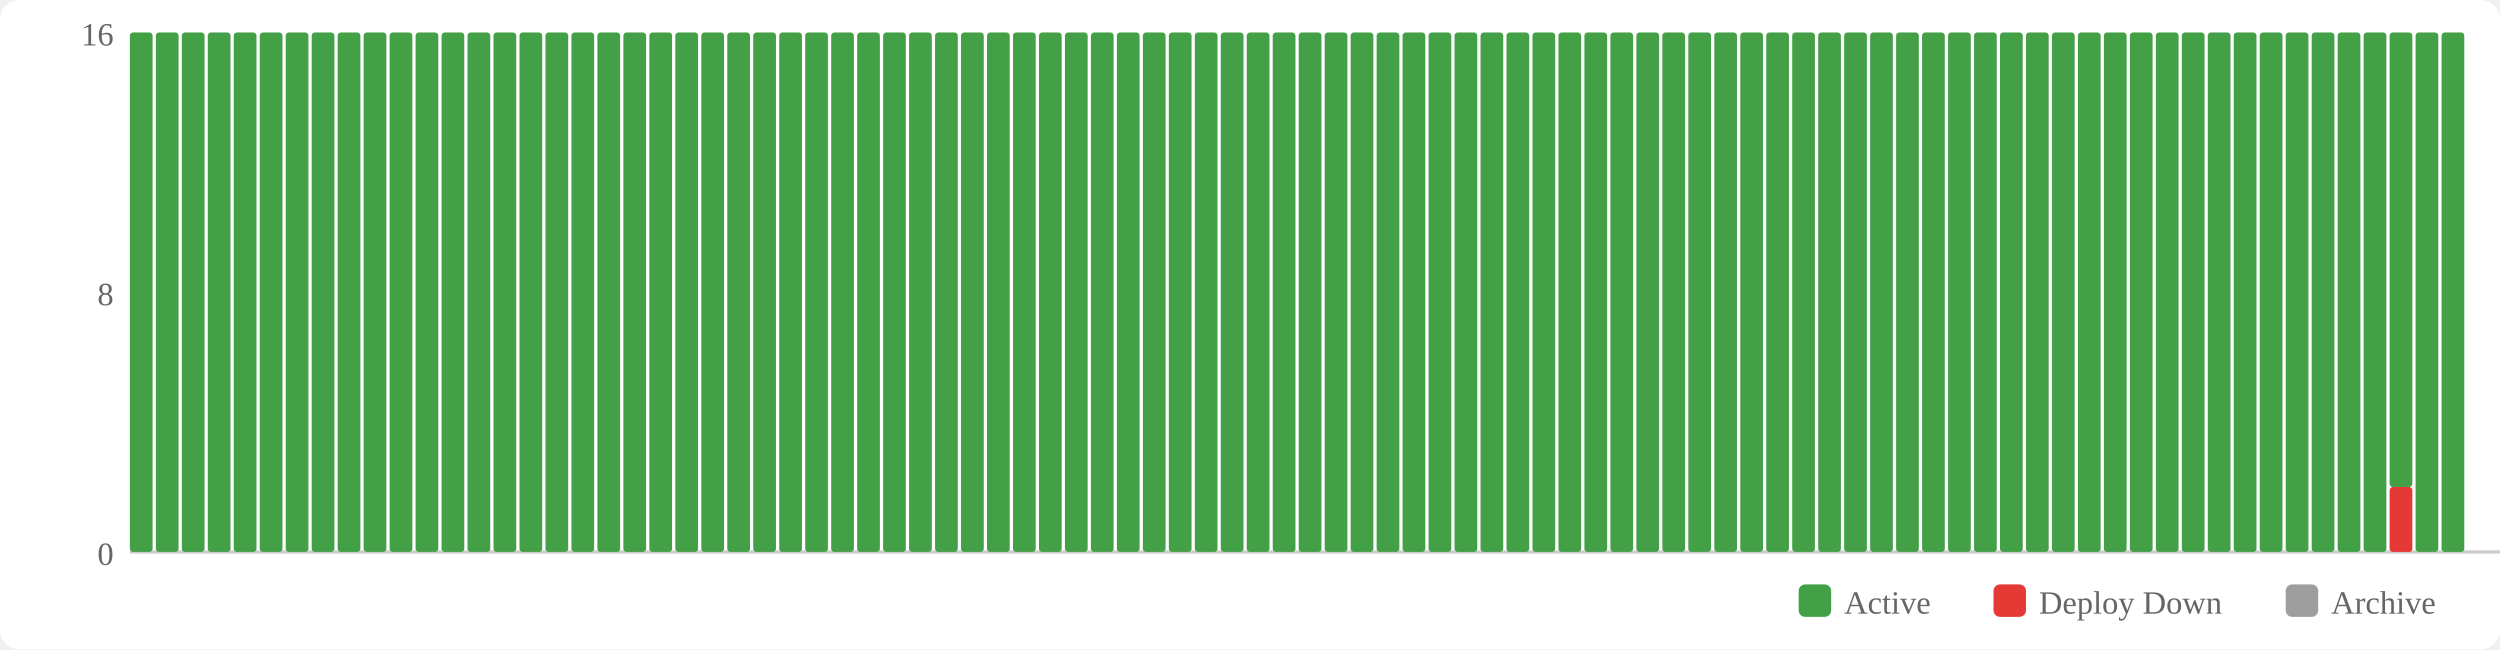
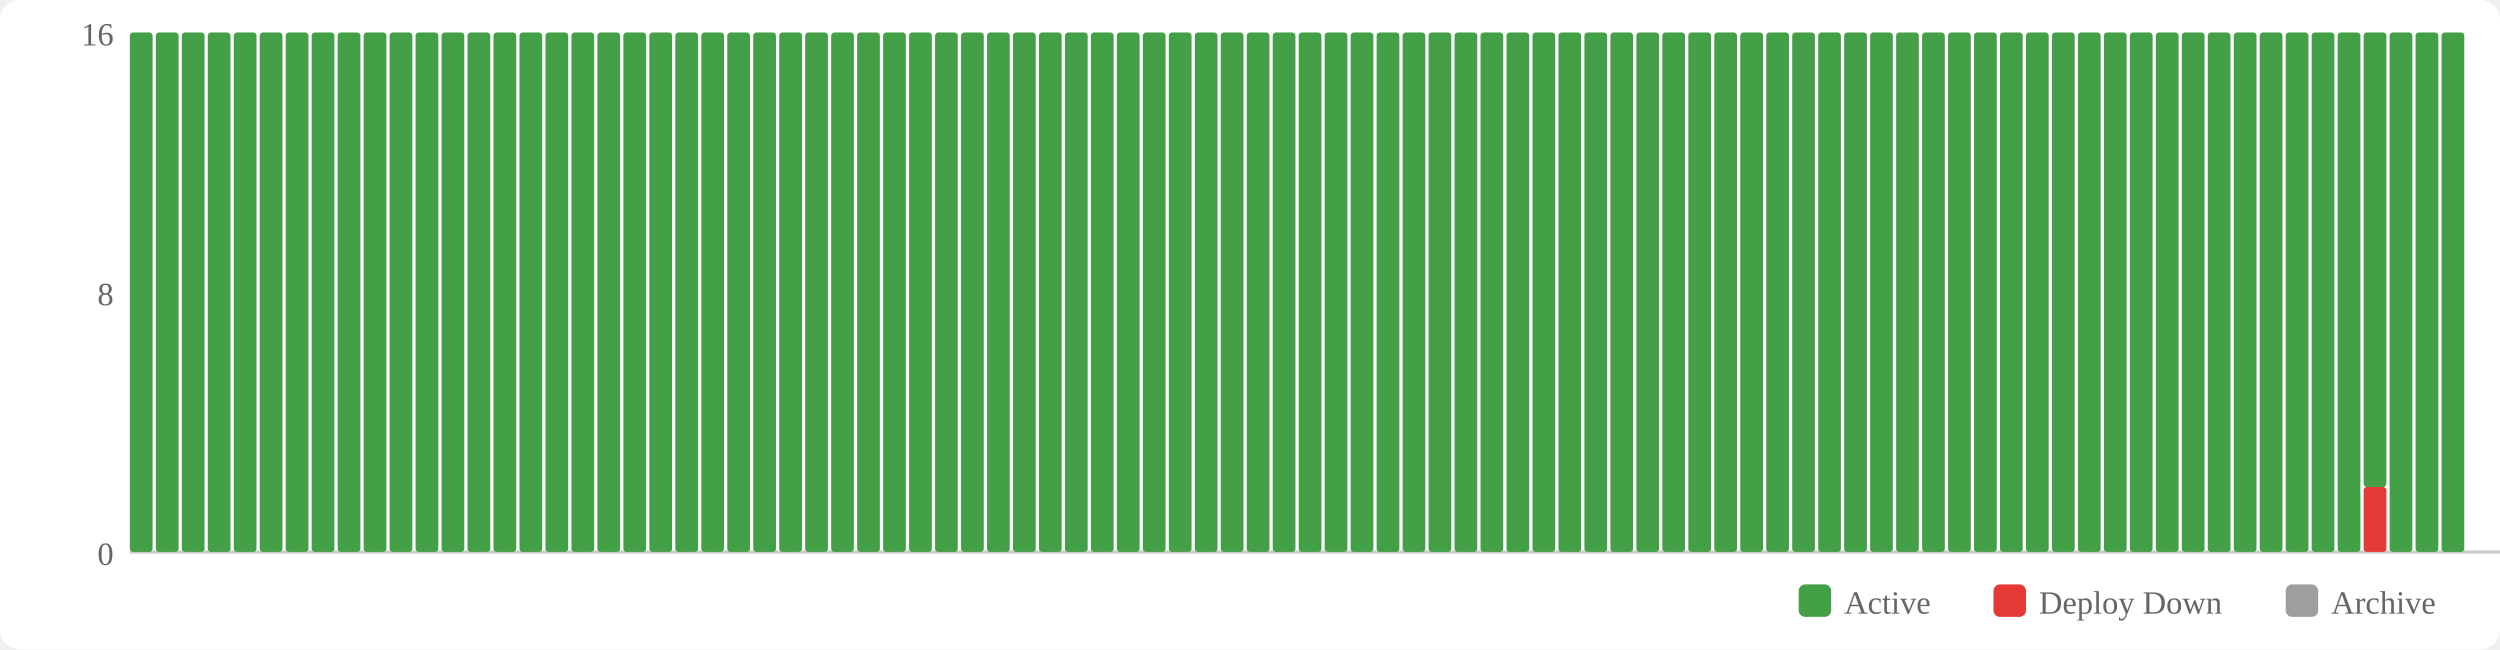
<svg xmlns="http://www.w3.org/2000/svg" width="770" height="200" viewBox="0 0 770 200">
  <rect width="770" height="200" fill="#fff" rx="6" />
  <rect x="554" y="180" width="10" height="10" fill="#43a047" rx="2" />
  <text x="568" y="189" font-size="10" fill="#666">Active</text>
  <rect x="614" y="180" width="10" height="10" fill="#e53935" rx="2" />
  <text x="628" y="189" font-size="10" fill="#666">Deploy Down</text>
  <rect x="704" y="180" width="10" height="10" fill="#9e9e9e" rx="2" />
  <text x="718" y="189" font-size="10" fill="#666">Archive</text>
  <text x="35" y="174" text-anchor="end" font-size="10" fill="#666">0</text>
  <text x="35" y="94" text-anchor="end" font-size="10" fill="#666">8</text>
  <text x="35" y="14" text-anchor="end" font-size="10" fill="#666">16</text>
  <line x1="40" y1="170" x2="770" y2="170" stroke="#ccc" stroke-width="1" />
  <rect x="40" y="10" width="7" height="160" fill="#43a047" rx="1" />
  <rect x="48" y="10" width="7" height="160" fill="#43a047" rx="1" />
  <rect x="56" y="10" width="7" height="160" fill="#43a047" rx="1" />
  <rect x="64" y="10" width="7" height="160" fill="#43a047" rx="1" />
  <rect x="72" y="10" width="7" height="160" fill="#43a047" rx="1" />
  <rect x="80" y="10" width="7" height="160" fill="#43a047" rx="1" />
  <rect x="88" y="10" width="7" height="160" fill="#43a047" rx="1" />
  <rect x="96" y="10" width="7" height="160" fill="#43a047" rx="1" />
  <rect x="104" y="10" width="7" height="160" fill="#43a047" rx="1" />
  <rect x="112" y="10" width="7" height="160" fill="#43a047" rx="1" />
  <rect x="120" y="10" width="7" height="160" fill="#43a047" rx="1" />
  <rect x="128" y="10" width="7" height="160" fill="#43a047" rx="1" />
  <rect x="136" y="10" width="7" height="160" fill="#43a047" rx="1" />
  <rect x="144" y="10" width="7" height="160" fill="#43a047" rx="1" />
  <rect x="152" y="10" width="7" height="160" fill="#43a047" rx="1" />
  <rect x="160" y="10" width="7" height="160" fill="#43a047" rx="1" />
  <rect x="168" y="10" width="7" height="160" fill="#43a047" rx="1" />
  <rect x="176" y="10" width="7" height="160" fill="#43a047" rx="1" />
  <rect x="184" y="10" width="7" height="160" fill="#43a047" rx="1" />
  <rect x="192" y="10" width="7" height="160" fill="#43a047" rx="1" />
  <rect x="200" y="10" width="7" height="160" fill="#43a047" rx="1" />
  <rect x="208" y="10" width="7" height="160" fill="#43a047" rx="1" />
  <rect x="216" y="10" width="7" height="160" fill="#43a047" rx="1" />
  <rect x="224" y="10" width="7" height="160" fill="#43a047" rx="1" />
  <rect x="232" y="10" width="7" height="160" fill="#43a047" rx="1" />
  <rect x="240" y="10" width="7" height="160" fill="#43a047" rx="1" />
  <rect x="248" y="10" width="7" height="160" fill="#43a047" rx="1" />
  <rect x="256" y="10" width="7" height="160" fill="#43a047" rx="1" />
  <rect x="264" y="10" width="7" height="160" fill="#43a047" rx="1" />
  <rect x="272" y="10" width="7" height="160" fill="#43a047" rx="1" />
  <rect x="280" y="10" width="7" height="160" fill="#43a047" rx="1" />
  <rect x="288" y="10" width="7" height="160" fill="#43a047" rx="1" />
  <rect x="296" y="10" width="7" height="160" fill="#43a047" rx="1" />
  <rect x="304" y="10" width="7" height="160" fill="#43a047" rx="1" />
  <rect x="312" y="10" width="7" height="160" fill="#43a047" rx="1" />
  <rect x="320" y="10" width="7" height="160" fill="#43a047" rx="1" />
  <rect x="328" y="10" width="7" height="160" fill="#43a047" rx="1" />
  <rect x="336" y="10" width="7" height="160" fill="#43a047" rx="1" />
  <rect x="344" y="10" width="7" height="160" fill="#43a047" rx="1" />
  <rect x="352" y="10" width="7" height="160" fill="#43a047" rx="1" />
  <rect x="360" y="10" width="7" height="160" fill="#43a047" rx="1" />
  <rect x="368" y="10" width="7" height="160" fill="#43a047" rx="1" />
  <rect x="376" y="10" width="7" height="160" fill="#43a047" rx="1" />
  <rect x="384" y="10" width="7" height="160" fill="#43a047" rx="1" />
  <rect x="392" y="10" width="7" height="160" fill="#43a047" rx="1" />
  <rect x="400" y="10" width="7" height="160" fill="#43a047" rx="1" />
  <rect x="408" y="10" width="7" height="160" fill="#43a047" rx="1" />
  <rect x="416" y="10" width="7" height="160" fill="#43a047" rx="1" />
  <rect x="424" y="10" width="7" height="160" fill="#43a047" rx="1" />
  <rect x="432" y="10" width="7" height="160" fill="#43a047" rx="1" />
  <rect x="440" y="10" width="7" height="160" fill="#43a047" rx="1" />
  <rect x="448" y="10" width="7" height="160" fill="#43a047" rx="1" />
  <rect x="456" y="10" width="7" height="160" fill="#43a047" rx="1" />
  <rect x="464" y="10" width="7" height="160" fill="#43a047" rx="1" />
  <rect x="472" y="10" width="7" height="160" fill="#43a047" rx="1" />
  <rect x="480" y="10" width="7" height="160" fill="#43a047" rx="1" />
  <rect x="488" y="10" width="7" height="160" fill="#43a047" rx="1" />
  <rect x="496" y="10" width="7" height="160" fill="#43a047" rx="1" />
  <rect x="504" y="10" width="7" height="160" fill="#43a047" rx="1" />
  <rect x="512" y="10" width="7" height="160" fill="#43a047" rx="1" />
  <rect x="520" y="10" width="7" height="160" fill="#43a047" rx="1" />
  <rect x="528" y="10" width="7" height="160" fill="#43a047" rx="1" />
  <rect x="536" y="10" width="7" height="160" fill="#43a047" rx="1" />
  <rect x="544" y="10" width="7" height="160" fill="#43a047" rx="1" />
  <rect x="552" y="10" width="7" height="160" fill="#43a047" rx="1" />
  <rect x="560" y="10" width="7" height="160" fill="#43a047" rx="1" />
  <rect x="568" y="10" width="7" height="160" fill="#43a047" rx="1" />
  <rect x="576" y="10" width="7" height="160" fill="#43a047" rx="1" />
  <rect x="584" y="10" width="7" height="160" fill="#43a047" rx="1" />
  <rect x="592" y="10" width="7" height="160" fill="#43a047" rx="1" />
  <rect x="600" y="10" width="7" height="160" fill="#43a047" rx="1" />
  <rect x="608" y="10" width="7" height="160" fill="#43a047" rx="1" />
  <rect x="616" y="10" width="7" height="160" fill="#43a047" rx="1" />
  <rect x="624" y="10" width="7" height="160" fill="#43a047" rx="1" />
  <rect x="632" y="10" width="7" height="160" fill="#43a047" rx="1" />
  <rect x="640" y="10" width="7" height="160" fill="#43a047" rx="1" />
  <rect x="648" y="10" width="7" height="160" fill="#43a047" rx="1" />
  <rect x="656" y="10" width="7" height="160" fill="#43a047" rx="1" />
  <rect x="664" y="10" width="7" height="160" fill="#43a047" rx="1" />
  <rect x="672" y="10" width="7" height="160" fill="#43a047" rx="1" />
  <rect x="680" y="10" width="7" height="160" fill="#43a047" rx="1" />
  <rect x="688" y="10" width="7" height="160" fill="#43a047" rx="1" />
  <rect x="696" y="10" width="7" height="160" fill="#43a047" rx="1" />
  <rect x="704" y="10" width="7" height="160" fill="#43a047" rx="1" />
  <rect x="712" y="10" width="7" height="160" fill="#43a047" rx="1" />
  <rect x="720" y="10" width="7" height="160" fill="#43a047" rx="1" />
-   <rect x="728" y="10" width="7" height="160" fill="#43a047" rx="1" />
-   <rect x="736" y="150" width="7" height="20" fill="#e53935" rx="1" />
-   <rect x="736" y="10" width="7" height="140" fill="#43a047" rx="1" />
+   <rect x="728" y="150" width="7" height="20" fill="#e53935" rx="1" />
+   <rect x="728" y="10" width="7" height="140" fill="#43a047" rx="1" />
+   <rect x="736" y="10" width="7" height="160" fill="#43a047" rx="1" />
  <rect x="744" y="10" width="7" height="160" fill="#43a047" rx="1" />
  <rect x="752" y="10" width="7" height="160" fill="#43a047" rx="1" />
</svg>
